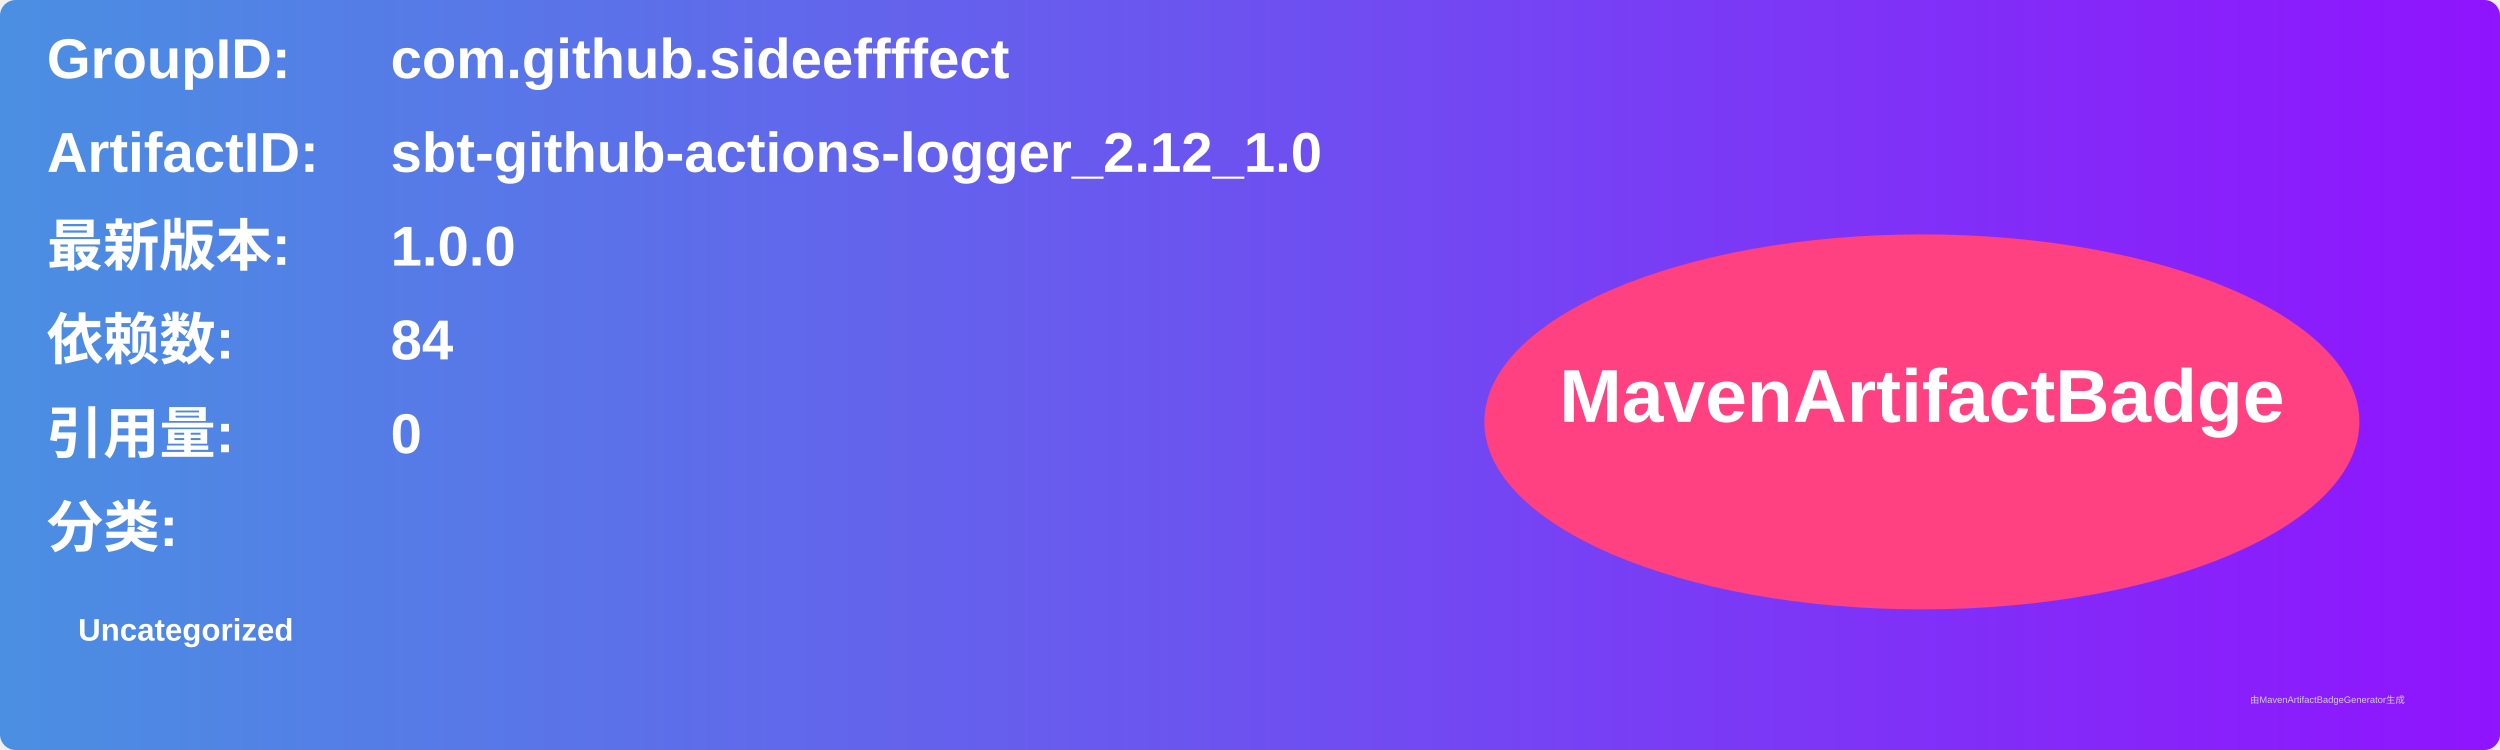
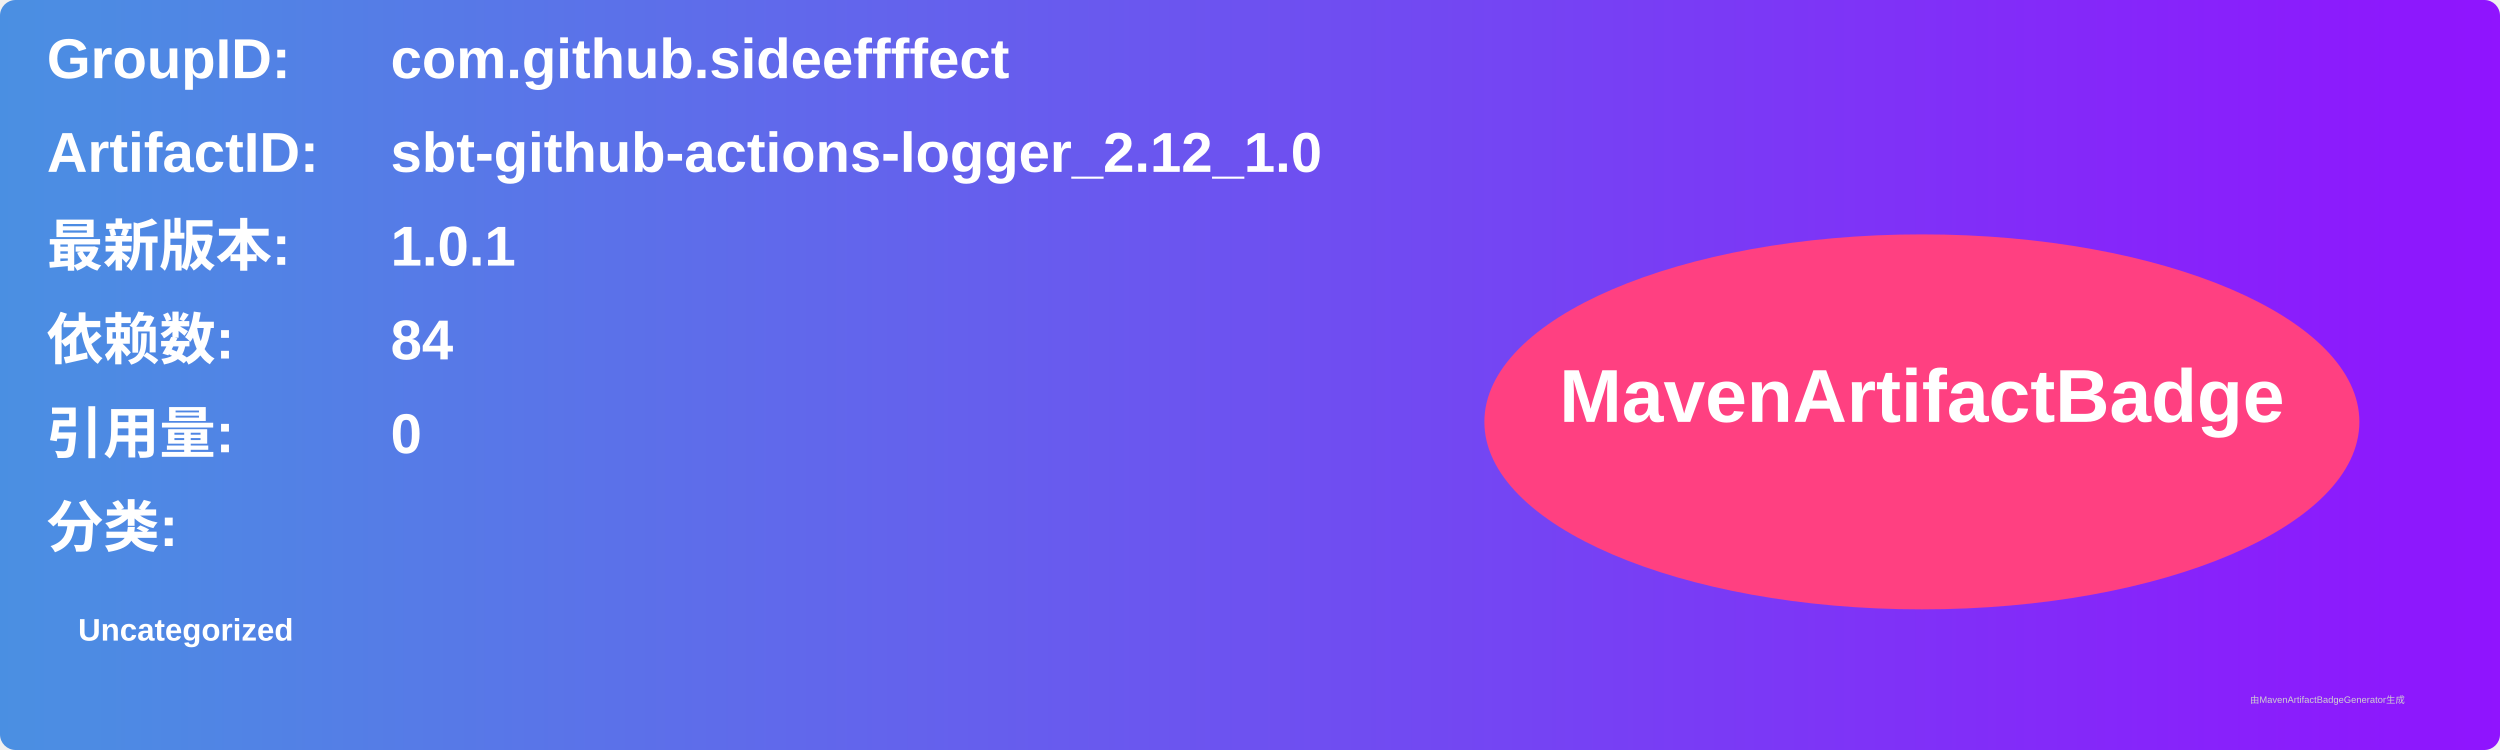
<svg xmlns="http://www.w3.org/2000/svg" width="800" height="240" viewBox="0 0 800 240">
  <linearGradient id="grad" x1="0%" y1="0%" x2="100%" y2="0%">
    <stop offset="0%" stop-color="#4a90e2" />
    <stop offset="100%" stop-color="#9013fe" />
  </linearGradient>
  <rect width="100%" height="100%" rx="5" ry="5" fill="url(#grad)" />
  <g transform="translate(15, 15)">
    <text x="0" y="10" font-family="Arial" font-size="18" fill="white" font-weight="bold" width="260">GroupID:</text>
    <text x="110" y="10" font-family="Arial" font-size="18" fill="white" font-weight="bold" width="460">com.github.sideeffffect</text>
    <text x="0" y="40" font-family="Arial" font-size="18" fill="white" font-weight="bold" width="260">ArtifactID:</text>
    <text x="110" y="40" font-family="Arial" font-size="18" fill="white" font-weight="bold" width="460">sbt-github-actions-logger_2.12_1.0</text>
    <text x="0" y="70" font-family="Arial" font-size="18" fill="white" font-weight="bold">最新版本:</text>
    <text x="110" y="70" font-family="Arial" font-size="18" fill="white" font-weight="bold">
-       <tspan font-weight="bold">1.0.0</tspan>
+       <tspan font-weight="bold">1.0.1</tspan>
    </text>
    <text x="0" y="100" font-family="Arial" font-size="18" fill="white" font-weight="bold">依赖数: </text>
    <text x="110" y="100" font-family="Arial" font-size="18" fill="white">
      <tspan font-weight="bold">84</tspan>
    </text>
    <text x="0" y="130" font-family="Arial" font-size="18" fill="white" font-weight="bold">引用量: </text>
    <text x="110" y="130" font-family="Arial" font-size="18" fill="white">
      <tspan font-weight="bold">0</tspan>
    </text>
    <text x="0" y="160" font-family="Arial" font-size="18" fill="white" font-weight="bold">分类:</text>
    <text x="10" y="190" font-family="Arial" font-size="10" fill="white">
      <tspan font-weight="bold">Uncategorized</tspan>
    </text>
    <ellipse cx="600" cy="120" rx="140" ry="60" fill="#ff4081" />
    <text x="600" y="120" text-anchor="middle" font-family="Arial" font-size="24" fill="white" font-weight="bold">MavenArtifactBadge</text>
  </g>
  <text x="720" y="225" font-family="Arial" font-size="3" fill="#d0d0d0">由MavenArtifactBadgeGenerator生成</text>
</svg>
